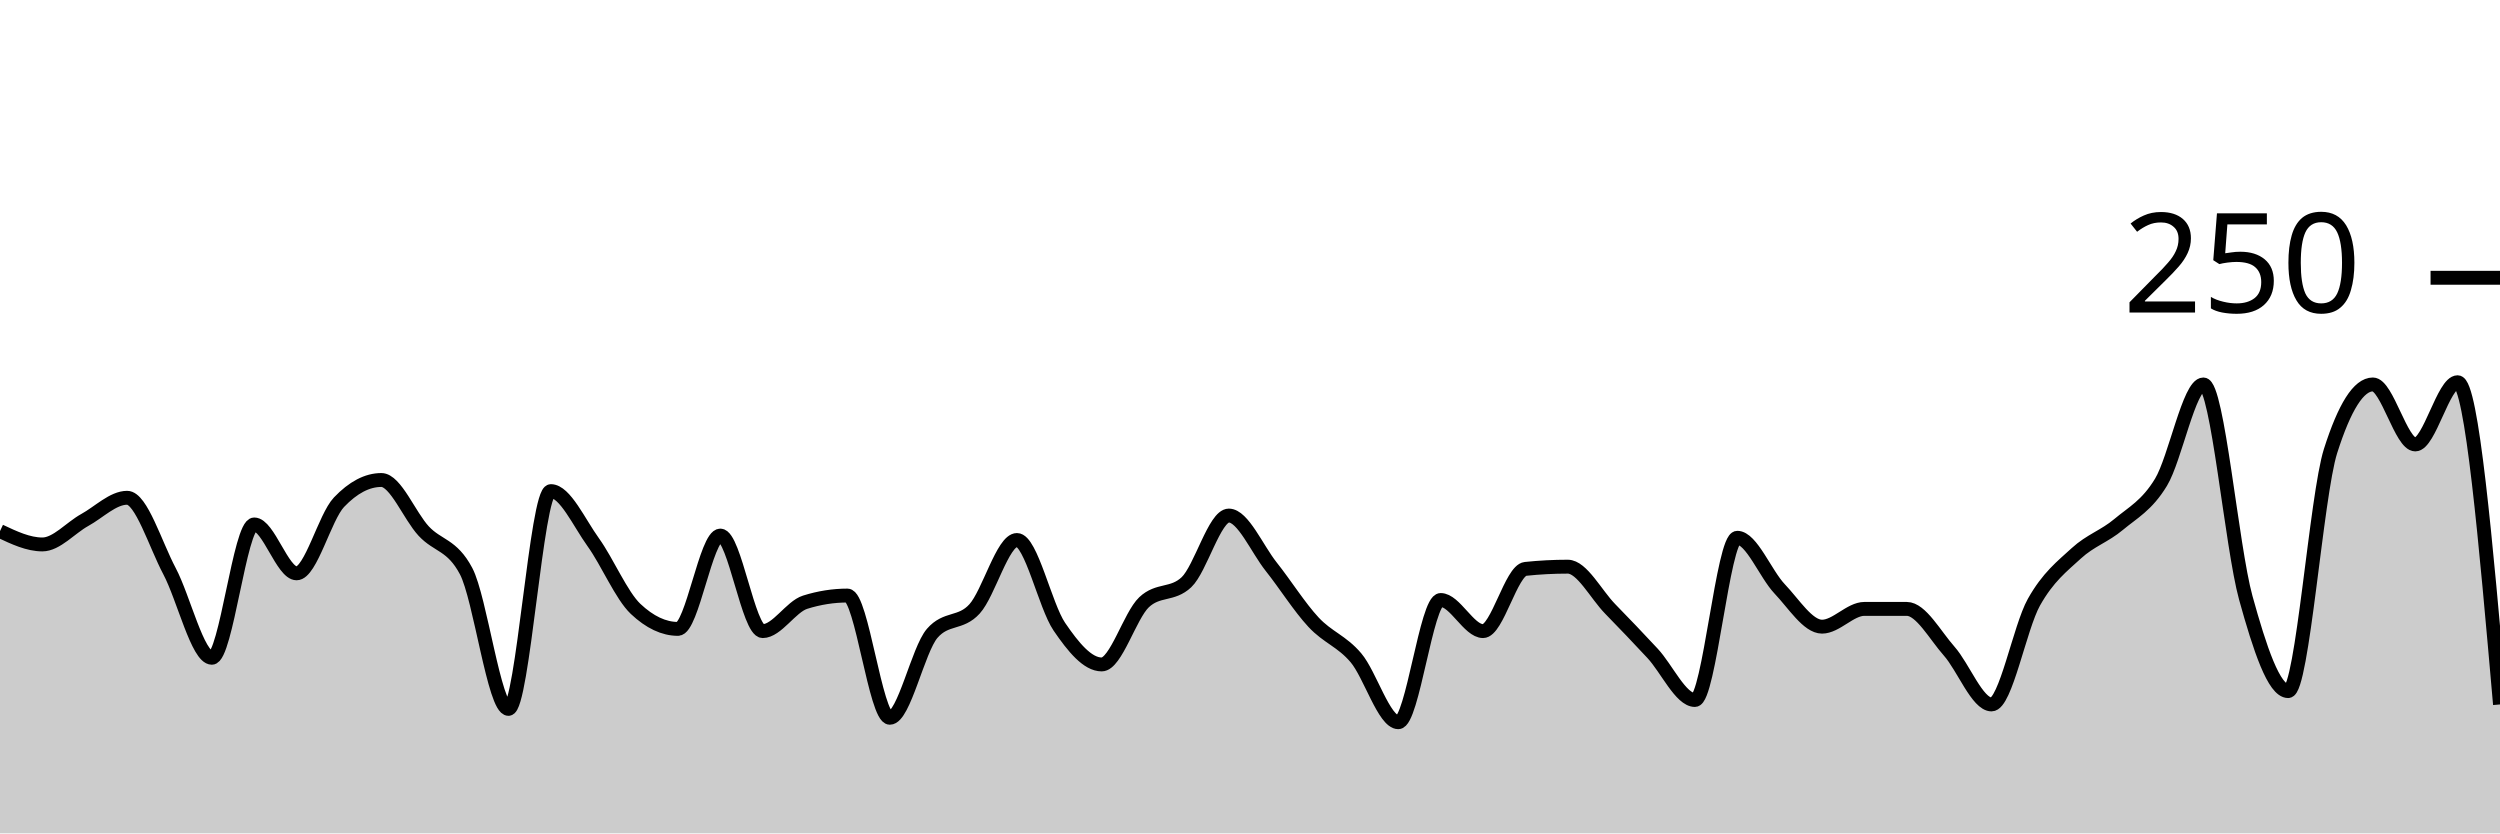
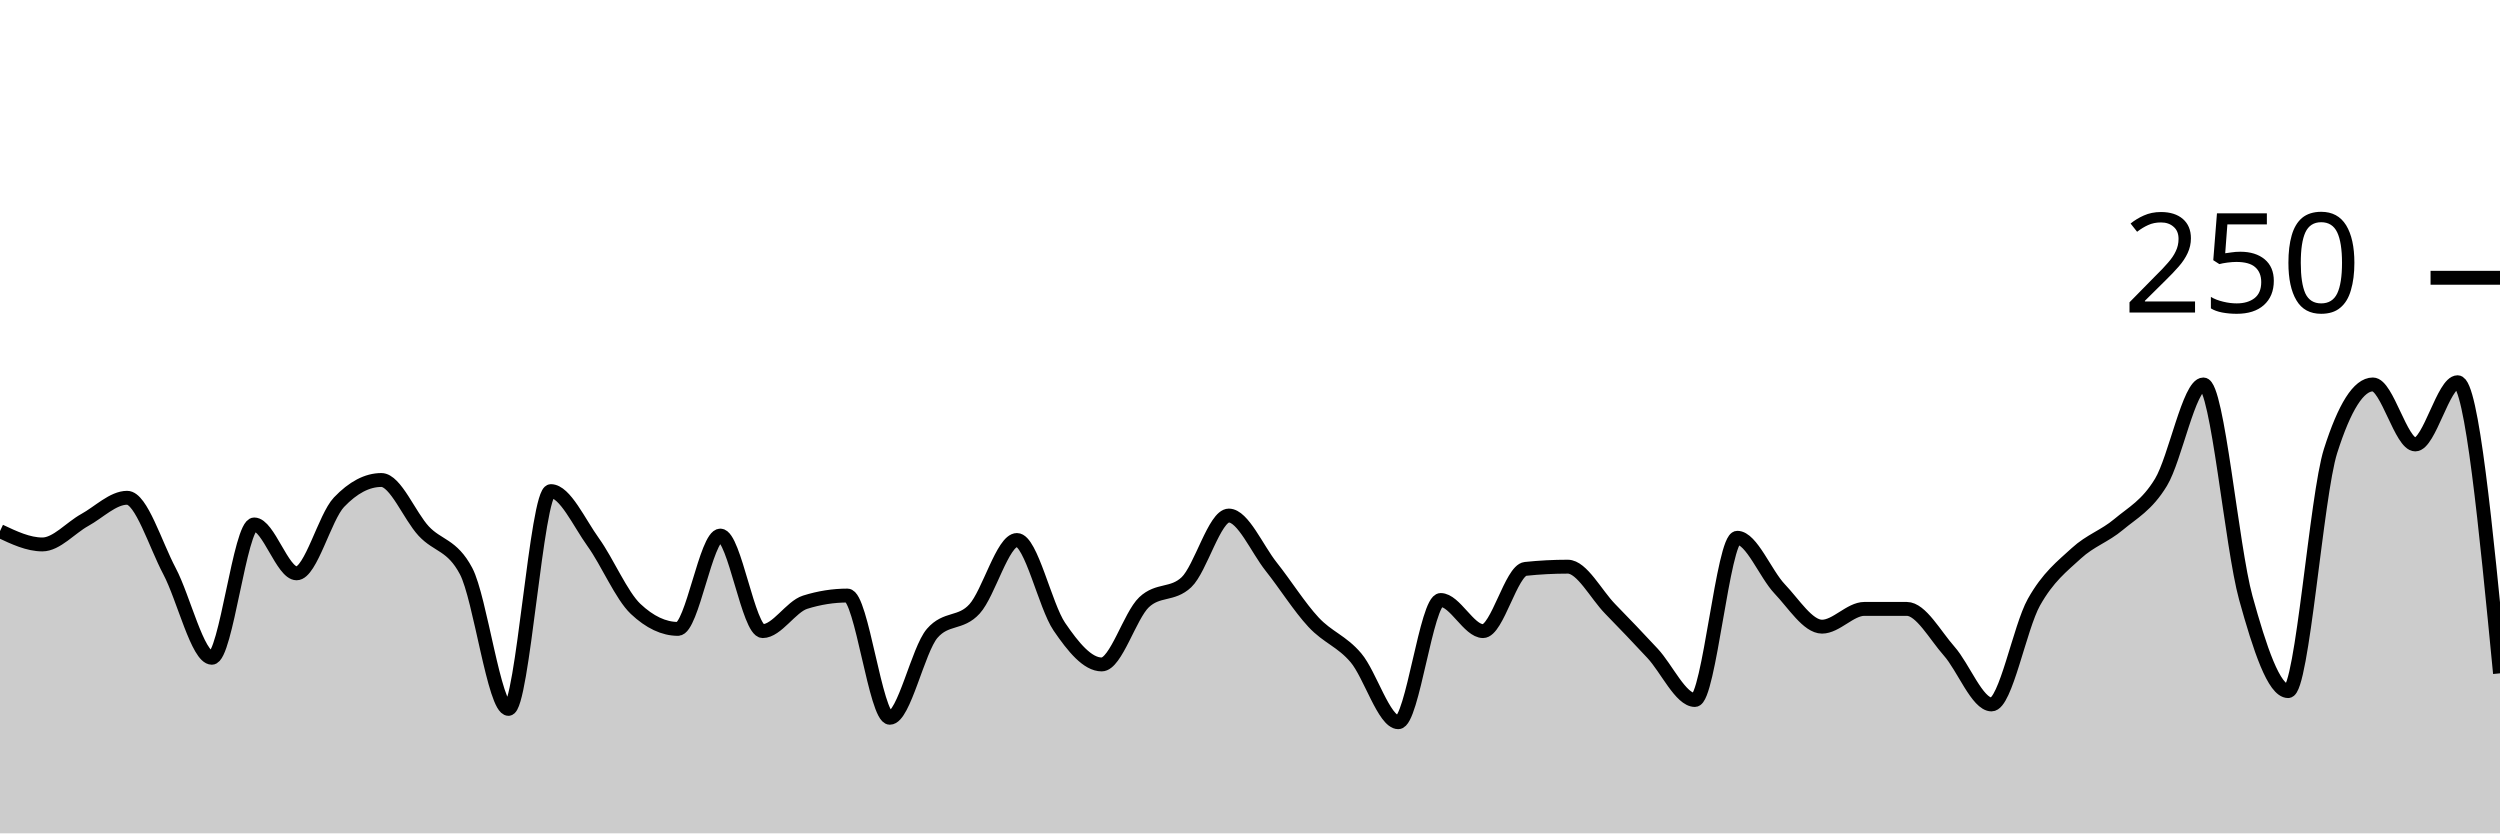
<svg xmlns="http://www.w3.org/2000/svg" viewBox="0 0 180 60">
  <g transform="translate(0,20)">
-     <path class="area" fill="rgba(0, 0, 0, 0.2)" d="M0,18.24C1.017,18.72,2.034,19.2,3.051,19.2C4.068,19.2,5.085,18,6.102,17.44C7.119,16.88,8.136,15.84,9.153,15.84C10.169,15.84,11.186,19.2,12.203,21.12C13.22,23.04,14.237,27.36,15.254,27.36C16.271,27.36,17.288,17.76,18.305,17.76C19.322,17.76,20.339,21.28,21.356,21.28C22.373,21.28,23.39,17.227,24.407,16.16C25.424,15.093,26.441,14.56,27.458,14.56C28.475,14.56,29.492,17.147,30.508,18.24C31.525,19.333,32.542,19.2,33.559,21.12C34.576,23.04,35.593,31.04,36.61,31.04C37.627,31.04,38.644,15.36,39.661,15.36C40.678,15.36,41.695,17.627,42.712,19.04C43.729,20.453,44.746,22.88,45.763,23.84C46.78,24.8,47.797,25.28,48.814,25.28C49.831,25.28,50.847,18.56,51.864,18.56C52.881,18.56,53.898,25.44,54.915,25.44C55.932,25.44,56.949,23.68,57.966,23.36C58.983,23.04,60,22.88,61.017,22.88C62.034,22.88,63.051,31.68,64.068,31.68C65.085,31.68,66.102,26.773,67.119,25.6C68.136,24.427,69.153,24.96,70.169,23.84C71.186,22.72,72.203,18.88,73.22,18.88C74.237,18.88,75.254,23.627,76.271,25.12C77.288,26.613,78.305,27.84,79.322,27.84C80.339,27.84,81.356,24.32,82.373,23.36C83.39,22.4,84.407,22.88,85.424,21.92C86.441,20.96,87.458,17.12,88.475,17.12C89.492,17.12,90.508,19.52,91.525,20.8C92.542,22.08,93.559,23.707,94.576,24.8C95.593,25.893,96.61,26.16,97.627,27.36C98.644,28.56,99.661,32,100.678,32C101.695,32,102.712,23.2,103.729,23.2C104.746,23.2,105.763,25.44,106.78,25.44C107.797,25.44,108.814,21.067,109.831,20.96C110.847,20.853,111.864,20.8,112.881,20.8C113.898,20.8,114.915,22.8,115.932,23.84C116.949,24.88,117.966,25.947,118.983,27.04C120,28.133,121.017,30.4,122.034,30.4C123.051,30.4,124.068,18.72,125.085,18.72C126.102,18.72,127.119,21.333,128.136,22.4C129.153,23.467,130.169,25.12,131.186,25.12C132.203,25.12,133.22,23.84,134.237,23.84C135.254,23.84,136.271,23.84,137.288,23.84C138.305,23.84,139.322,25.733,140.339,26.88C141.356,28.027,142.373,30.72,143.39,30.72C144.407,30.72,145.424,25.173,146.441,23.36C147.458,21.547,148.475,20.773,149.492,19.84C150.508,18.907,151.525,18.613,152.542,17.76C153.559,16.907,154.576,16.4,155.593,14.72C156.61,13.04,157.627,7.68,158.644,7.68C159.661,7.68,160.678,19.36,161.695,23.04C162.712,26.72,163.729,29.76,164.746,29.76C165.763,29.76,166.78,15.68,167.797,12.48C168.814,9.28,169.831,7.68,170.847,7.68C171.864,7.68,172.881,12,173.898,12C174.915,12,175.932,7.52,176.949,7.52C177.966,7.52,178.983,19.12,180,30.72L180,40C178.983,40,177.966,40,176.949,40C175.932,40,174.915,40,173.898,40C172.881,40,171.864,40,170.847,40C169.831,40,168.814,40,167.797,40C166.78,40,165.763,40,164.746,40C163.729,40,162.712,40,161.695,40C160.678,40,159.661,40,158.644,40C157.627,40,156.61,40,155.593,40C154.576,40,153.559,40,152.542,40C151.525,40,150.508,40,149.492,40C148.475,40,147.458,40,146.441,40C145.424,40,144.407,40,143.39,40C142.373,40,141.356,40,140.339,40C139.322,40,138.305,40,137.288,40C136.271,40,135.254,40,134.237,40C133.22,40,132.203,40,131.186,40C130.169,40,129.153,40,128.136,40C127.119,40,126.102,40,125.085,40C124.068,40,123.051,40,122.034,40C121.017,40,120,40,118.983,40C117.966,40,116.949,40,115.932,40C114.915,40,113.898,40,112.881,40C111.864,40,110.847,40,109.831,40C108.814,40,107.797,40,106.78,40C105.763,40,104.746,40,103.729,40C102.712,40,101.695,40,100.678,40C99.661,40,98.644,40,97.627,40C96.61,40,95.593,40,94.576,40C93.559,40,92.542,40,91.525,40C90.508,40,89.492,40,88.475,40C87.458,40,86.441,40,85.424,40C84.407,40,83.39,40,82.373,40C81.356,40,80.339,40,79.322,40C78.305,40,77.288,40,76.271,40C75.254,40,74.237,40,73.22,40C72.203,40,71.186,40,70.169,40C69.153,40,68.136,40,67.119,40C66.102,40,65.085,40,64.068,40C63.051,40,62.034,40,61.017,40C60,40,58.983,40,57.966,40C56.949,40,55.932,40,54.915,40C53.898,40,52.881,40,51.864,40C50.847,40,49.831,40,48.814,40C47.797,40,46.78,40,45.763,40C44.746,40,43.729,40,42.712,40C41.695,40,40.678,40,39.661,40C38.644,40,37.627,40,36.61,40C35.593,40,34.576,40,33.559,40C32.542,40,31.525,40,30.508,40C29.492,40,28.475,40,27.458,40C26.441,40,25.424,40,24.407,40C23.39,40,22.373,40,21.356,40C20.339,40,19.322,40,18.305,40C17.288,40,16.271,40,15.254,40C14.237,40,13.22,40,12.203,40C11.186,40,10.169,40,9.153,40C8.136,40,7.119,40,6.102,40C5.085,40,4.068,40,3.051,40C2.034,40,1.017,40,0,40Z" />
-     <path class="line" stroke="black" fill="none" d="M0,18.24C1.017,18.72,2.034,19.2,3.051,19.2C4.068,19.2,5.085,18,6.102,17.44C7.119,16.88,8.136,15.84,9.153,15.84C10.169,15.84,11.186,19.2,12.203,21.12C13.22,23.04,14.237,27.36,15.254,27.36C16.271,27.36,17.288,17.76,18.305,17.76C19.322,17.76,20.339,21.28,21.356,21.28C22.373,21.28,23.39,17.227,24.407,16.16C25.424,15.093,26.441,14.56,27.458,14.56C28.475,14.56,29.492,17.147,30.508,18.24C31.525,19.333,32.542,19.2,33.559,21.12C34.576,23.04,35.593,31.04,36.61,31.04C37.627,31.04,38.644,15.36,39.661,15.36C40.678,15.36,41.695,17.627,42.712,19.04C43.729,20.453,44.746,22.88,45.763,23.84C46.78,24.8,47.797,25.28,48.814,25.28C49.831,25.28,50.847,18.56,51.864,18.56C52.881,18.56,53.898,25.44,54.915,25.44C55.932,25.44,56.949,23.68,57.966,23.36C58.983,23.04,60,22.88,61.017,22.88C62.034,22.88,63.051,31.68,64.068,31.68C65.085,31.68,66.102,26.773,67.119,25.6C68.136,24.427,69.153,24.96,70.169,23.84C71.186,22.72,72.203,18.88,73.22,18.88C74.237,18.88,75.254,23.627,76.271,25.12C77.288,26.613,78.305,27.84,79.322,27.84C80.339,27.84,81.356,24.32,82.373,23.36C83.39,22.4,84.407,22.88,85.424,21.92C86.441,20.96,87.458,17.12,88.475,17.12C89.492,17.12,90.508,19.52,91.525,20.8C92.542,22.08,93.559,23.707,94.576,24.8C95.593,25.893,96.61,26.16,97.627,27.36C98.644,28.56,99.661,32,100.678,32C101.695,32,102.712,23.2,103.729,23.2C104.746,23.2,105.763,25.44,106.78,25.44C107.797,25.44,108.814,21.067,109.831,20.96C110.847,20.853,111.864,20.8,112.881,20.8C113.898,20.8,114.915,22.8,115.932,23.84C116.949,24.88,117.966,25.947,118.983,27.04C120,28.133,121.017,30.4,122.034,30.4C123.051,30.4,124.068,18.72,125.085,18.72C126.102,18.72,127.119,21.333,128.136,22.4C129.153,23.467,130.169,25.12,131.186,25.12C132.203,25.12,133.22,23.84,134.237,23.84C135.254,23.84,136.271,23.84,137.288,23.84C138.305,23.84,139.322,25.733,140.339,26.88C141.356,28.027,142.373,30.72,143.39,30.72C144.407,30.72,145.424,25.173,146.441,23.36C147.458,21.547,148.475,20.773,149.492,19.84C150.508,18.907,151.525,18.613,152.542,17.76C153.559,16.907,154.576,16.4,155.593,14.72C156.61,13.04,157.627,7.68,158.644,7.68C159.661,7.68,160.678,19.36,161.695,23.04C162.712,26.72,163.729,29.76,164.746,29.76C165.763,29.76,166.78,15.68,167.797,12.48C168.814,9.28,169.831,7.68,170.847,7.68C171.864,7.68,172.881,12,173.898,12C174.915,12,175.932,7.52,176.949,7.52C177.966,7.52,178.983,19.12,180,30.72" />
+     <path class="area" fill="rgba(0, 0, 0, 0.2)" d="M0,18.24C1.017,18.72,2.034,19.2,3.051,19.2C4.068,19.2,5.085,18,6.102,17.44C7.119,16.88,8.136,15.84,9.153,15.84C10.169,15.84,11.186,19.2,12.203,21.12C13.22,23.04,14.237,27.36,15.254,27.36C16.271,27.36,17.288,17.76,18.305,17.76C19.322,17.76,20.339,21.28,21.356,21.28C22.373,21.28,23.39,17.227,24.407,16.16C25.424,15.093,26.441,14.56,27.458,14.56C28.475,14.56,29.492,17.147,30.508,18.24C31.525,19.333,32.542,19.2,33.559,21.12C34.576,23.04,35.593,31.04,36.61,31.04C37.627,31.04,38.644,15.36,39.661,15.36C40.678,15.36,41.695,17.627,42.712,19.04C43.729,20.453,44.746,22.88,45.763,23.84C46.78,24.8,47.797,25.28,48.814,25.28C49.831,25.28,50.847,18.56,51.864,18.56C52.881,18.56,53.898,25.44,54.915,25.44C55.932,25.44,56.949,23.68,57.966,23.36C58.983,23.04,60,22.88,61.017,22.88C62.034,22.88,63.051,31.68,64.068,31.68C65.085,31.68,66.102,26.773,67.119,25.6C68.136,24.427,69.153,24.96,70.169,23.84C71.186,22.72,72.203,18.88,73.22,18.88C74.237,18.88,75.254,23.627,76.271,25.12C77.288,26.613,78.305,27.84,79.322,27.84C80.339,27.84,81.356,24.32,82.373,23.36C83.39,22.4,84.407,22.88,85.424,21.92C86.441,20.96,87.458,17.12,88.475,17.12C89.492,17.12,90.508,19.52,91.525,20.8C92.542,22.08,93.559,23.707,94.576,24.8C95.593,25.893,96.61,26.16,97.627,27.36C98.644,28.56,99.661,32,100.678,32C101.695,32,102.712,23.2,103.729,23.2C104.746,23.2,105.763,25.44,106.78,25.44C107.797,25.44,108.814,21.067,109.831,20.96C110.847,20.853,111.864,20.8,112.881,20.8C113.898,20.8,114.915,22.8,115.932,23.84C116.949,24.88,117.966,25.947,118.983,27.04C120,28.133,121.017,30.4,122.034,30.4C123.051,30.4,124.068,18.72,125.085,18.72C126.102,18.72,127.119,21.333,128.136,22.4C129.153,23.467,130.169,25.12,131.186,25.12C132.203,25.12,133.22,23.84,134.237,23.84C135.254,23.84,136.271,23.84,137.288,23.84C138.305,23.84,139.322,25.733,140.339,26.88C141.356,28.027,142.373,30.72,143.39,30.72C144.407,30.72,145.424,25.173,146.441,23.36C147.458,21.547,148.475,20.773,149.492,19.84C150.508,18.907,151.525,18.613,152.542,17.76C153.559,16.907,154.576,16.4,155.593,14.72C156.61,13.04,157.627,7.68,158.644,7.68C159.661,7.68,160.678,19.36,161.695,23.04C162.712,26.72,163.729,29.76,164.746,29.76C165.763,29.76,166.78,15.68,167.797,12.48C168.814,9.28,169.831,7.68,170.847,7.68C171.864,7.68,172.881,12,173.898,12C174.915,12,175.932,7.52,176.949,7.52C177.966,7.52,178.983,18,180,28.48L180,40C178.983,40,177.966,40,176.949,40C175.932,40,174.915,40,173.898,40C172.881,40,171.864,40,170.847,40C169.831,40,168.814,40,167.797,40C166.78,40,165.763,40,164.746,40C163.729,40,162.712,40,161.695,40C160.678,40,159.661,40,158.644,40C157.627,40,156.61,40,155.593,40C154.576,40,153.559,40,152.542,40C151.525,40,150.508,40,149.492,40C148.475,40,147.458,40,146.441,40C145.424,40,144.407,40,143.39,40C142.373,40,141.356,40,140.339,40C139.322,40,138.305,40,137.288,40C136.271,40,135.254,40,134.237,40C133.22,40,132.203,40,131.186,40C130.169,40,129.153,40,128.136,40C127.119,40,126.102,40,125.085,40C124.068,40,123.051,40,122.034,40C121.017,40,120,40,118.983,40C117.966,40,116.949,40,115.932,40C114.915,40,113.898,40,112.881,40C111.864,40,110.847,40,109.831,40C108.814,40,107.797,40,106.78,40C105.763,40,104.746,40,103.729,40C102.712,40,101.695,40,100.678,40C99.661,40,98.644,40,97.627,40C96.61,40,95.593,40,94.576,40C93.559,40,92.542,40,91.525,40C90.508,40,89.492,40,88.475,40C87.458,40,86.441,40,85.424,40C84.407,40,83.39,40,82.373,40C81.356,40,80.339,40,79.322,40C78.305,40,77.288,40,76.271,40C75.254,40,74.237,40,73.22,40C72.203,40,71.186,40,70.169,40C69.153,40,68.136,40,67.119,40C66.102,40,65.085,40,64.068,40C63.051,40,62.034,40,61.017,40C60,40,58.983,40,57.966,40C56.949,40,55.932,40,54.915,40C53.898,40,52.881,40,51.864,40C50.847,40,49.831,40,48.814,40C47.797,40,46.78,40,45.763,40C44.746,40,43.729,40,42.712,40C41.695,40,40.678,40,39.661,40C38.644,40,37.627,40,36.61,40C35.593,40,34.576,40,33.559,40C32.542,40,31.525,40,30.508,40C29.492,40,28.475,40,27.458,40C26.441,40,25.424,40,24.407,40C23.39,40,22.373,40,21.356,40C20.339,40,19.322,40,18.305,40C17.288,40,16.271,40,15.254,40C14.237,40,13.22,40,12.203,40C11.186,40,10.169,40,9.153,40C8.136,40,7.119,40,6.102,40C5.085,40,4.068,40,3.051,40C2.034,40,1.017,40,0,40Z" />
+     <path class="line" stroke="black" fill="none" d="M0,18.24C1.017,18.72,2.034,19.2,3.051,19.2C4.068,19.2,5.085,18,6.102,17.44C7.119,16.88,8.136,15.84,9.153,15.84C10.169,15.84,11.186,19.2,12.203,21.12C13.22,23.04,14.237,27.36,15.254,27.36C16.271,27.36,17.288,17.76,18.305,17.76C19.322,17.76,20.339,21.28,21.356,21.28C22.373,21.28,23.39,17.227,24.407,16.16C25.424,15.093,26.441,14.56,27.458,14.56C28.475,14.56,29.492,17.147,30.508,18.24C31.525,19.333,32.542,19.2,33.559,21.12C34.576,23.04,35.593,31.04,36.61,31.04C37.627,31.04,38.644,15.36,39.661,15.36C40.678,15.36,41.695,17.627,42.712,19.04C43.729,20.453,44.746,22.88,45.763,23.84C46.78,24.8,47.797,25.28,48.814,25.28C49.831,25.28,50.847,18.56,51.864,18.56C52.881,18.56,53.898,25.44,54.915,25.44C55.932,25.44,56.949,23.68,57.966,23.36C58.983,23.04,60,22.88,61.017,22.88C62.034,22.88,63.051,31.68,64.068,31.68C65.085,31.68,66.102,26.773,67.119,25.6C68.136,24.427,69.153,24.96,70.169,23.84C71.186,22.72,72.203,18.88,73.22,18.88C74.237,18.88,75.254,23.627,76.271,25.12C77.288,26.613,78.305,27.84,79.322,27.84C80.339,27.84,81.356,24.32,82.373,23.36C83.39,22.4,84.407,22.88,85.424,21.92C86.441,20.96,87.458,17.12,88.475,17.12C89.492,17.12,90.508,19.52,91.525,20.8C92.542,22.08,93.559,23.707,94.576,24.8C95.593,25.893,96.61,26.16,97.627,27.36C98.644,28.56,99.661,32,100.678,32C101.695,32,102.712,23.2,103.729,23.2C104.746,23.2,105.763,25.44,106.78,25.44C107.797,25.44,108.814,21.067,109.831,20.96C110.847,20.853,111.864,20.8,112.881,20.8C113.898,20.8,114.915,22.8,115.932,23.84C116.949,24.88,117.966,25.947,118.983,27.04C120,28.133,121.017,30.4,122.034,30.4C123.051,30.4,124.068,18.72,125.085,18.72C126.102,18.72,127.119,21.333,128.136,22.4C129.153,23.467,130.169,25.12,131.186,25.12C132.203,25.12,133.22,23.84,134.237,23.84C135.254,23.84,136.271,23.84,137.288,23.84C138.305,23.84,139.322,25.733,140.339,26.88C141.356,28.027,142.373,30.72,143.39,30.72C144.407,30.72,145.424,25.173,146.441,23.36C147.458,21.547,148.475,20.773,149.492,19.84C150.508,18.907,151.525,18.613,152.542,17.76C153.559,16.907,154.576,16.4,155.593,14.72C156.61,13.04,157.627,7.68,158.644,7.68C159.661,7.68,160.678,19.36,161.695,23.04C162.712,26.72,163.729,29.76,164.746,29.76C165.763,29.76,166.78,15.68,167.797,12.48C168.814,9.28,169.831,7.68,170.847,7.68C171.864,7.68,172.881,12,173.898,12C174.915,12,175.932,7.52,176.949,7.52C177.966,7.52,178.983,18,180,28.48" />
    <path class="axis-ceiling" stroke-width="1" stroke="black" fill="none" d="M175,0L180,0" />
    <text class="axis-ceiling-label" font-family="sans-serif" text-anchor="end" font-size="10px" x="170" y="2.5">250</text>
  </g>
</svg>
